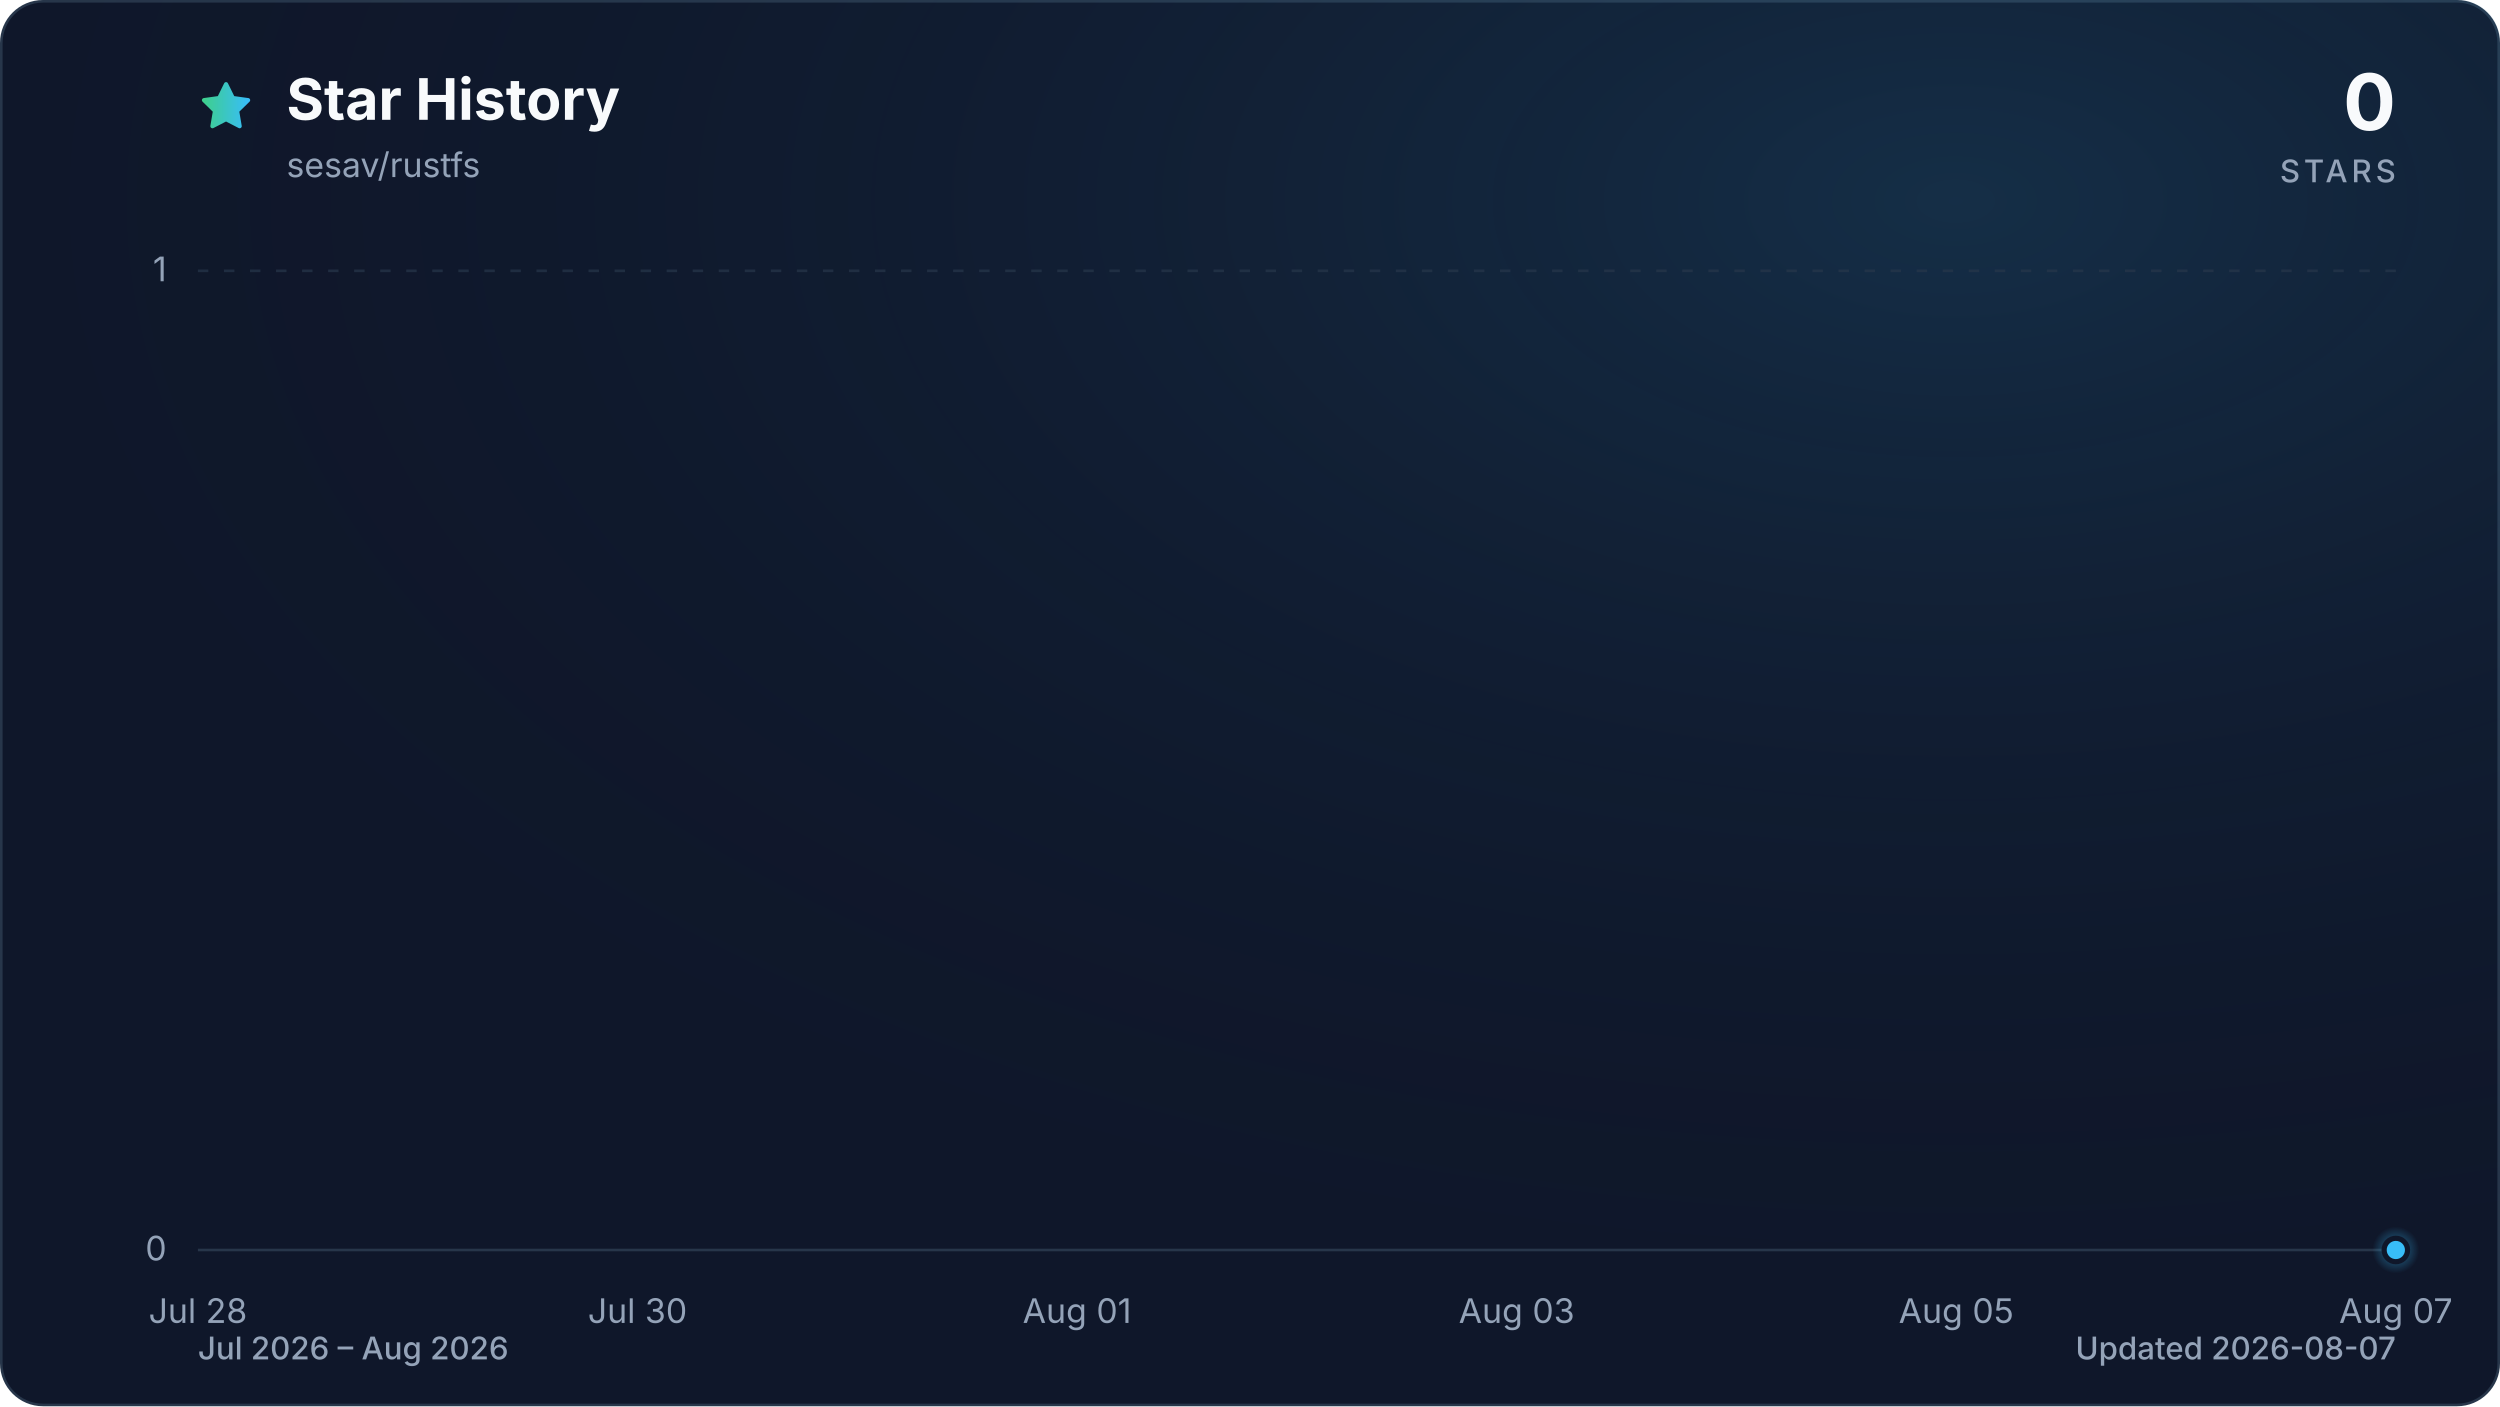
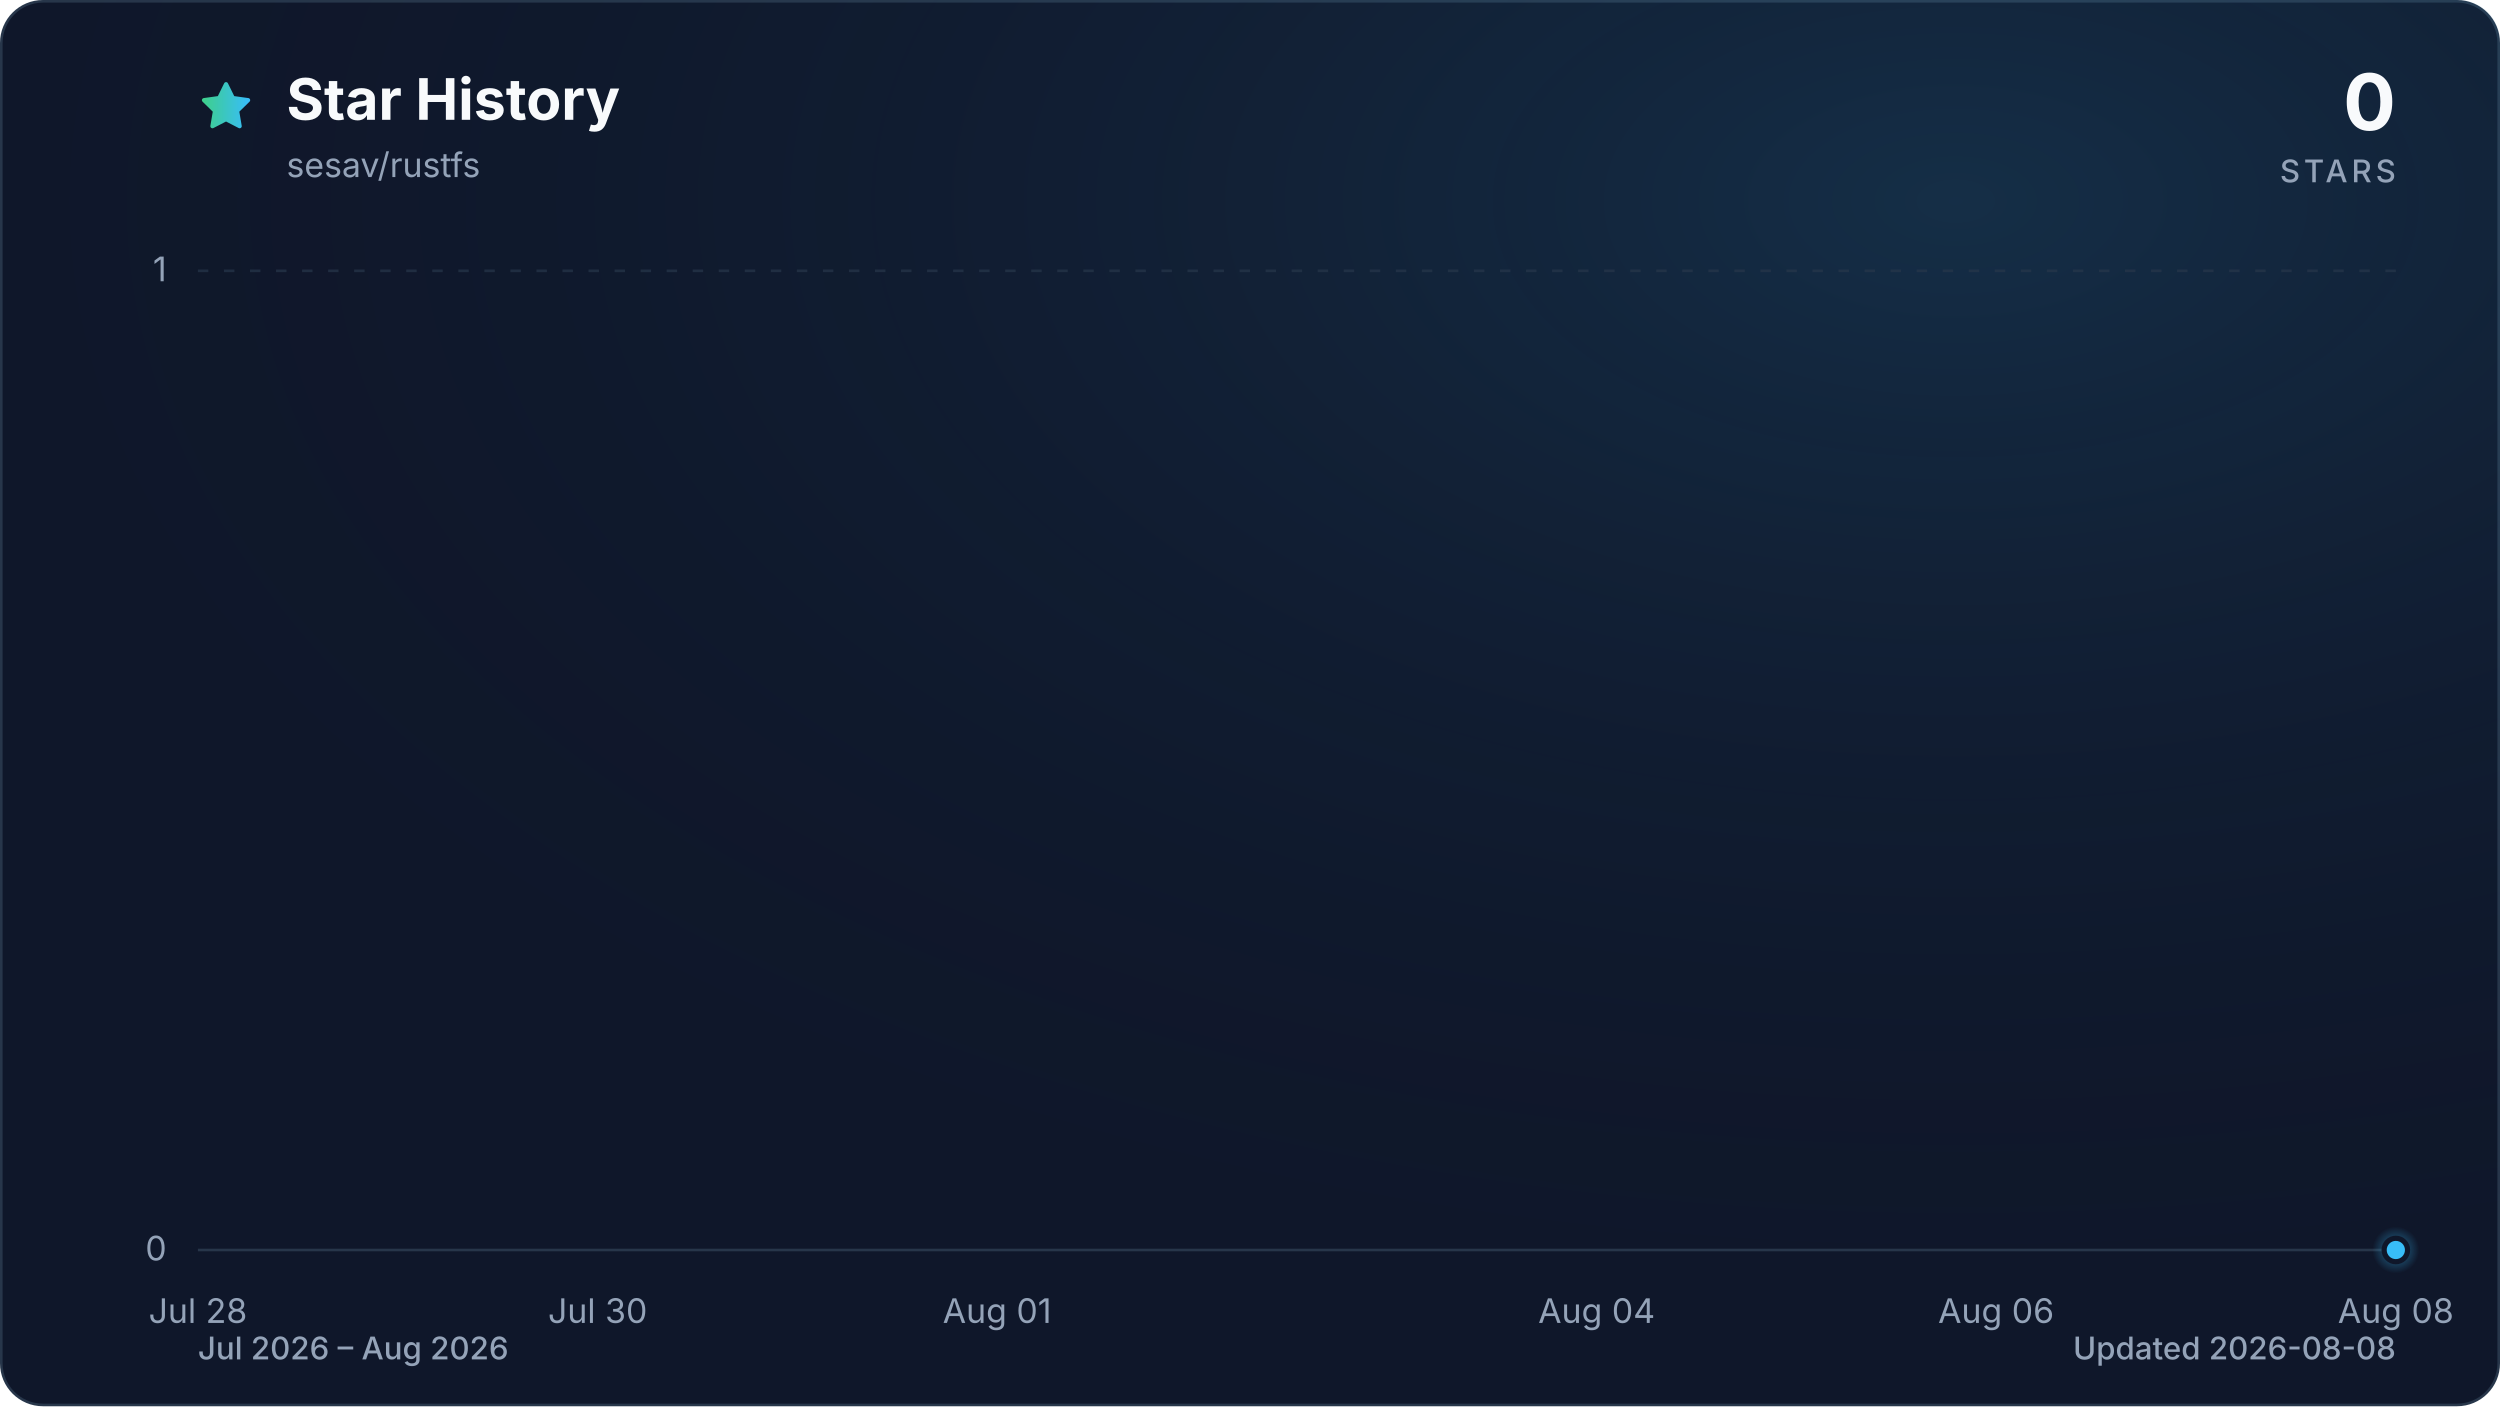
<svg xmlns="http://www.w3.org/2000/svg" viewBox="0 0 960 540" role="img" aria-labelledby="title description" data-style="gradient" data-variant="glow" data-animated="true">
  <defs>
    <linearGradient id="trend" x1="0" y1="0" x2="1" y2="0">
      <stop offset="0%" stop-color="#3ecf8e" />
      <stop offset="100%" stop-color="#38bdf8" />
    </linearGradient>
    <linearGradient id="area" x1="0" y1="0" x2="0" y2="1">
      <stop offset="0%" stop-color="#3ecf8e" stop-opacity="0.30" />
      <stop offset="55%" stop-color="#38bdf8" stop-opacity="0.10" />
      <stop offset="100%" stop-color="#38bdf8" stop-opacity="0.01" />
    </linearGradient>
    <radialGradient id="marker-halo" cx="50%" cy="50%" r="50%">
      <stop offset="0%" stop-color="#38bdf8" stop-opacity="0.55" />
      <stop offset="100%" stop-color="#38bdf8" stop-opacity="0" />
    </radialGradient>
    <radialGradient id="surface-glow" cx="78%" cy="14%" r="80%">
      <stop offset="0%" stop-color="#38bdf8" stop-opacity="0.14" />
      <stop offset="100%" stop-color="#0f172a" stop-opacity="0" />
    </radialGradient>
    <filter id="trend-glow" x="-20%" y="-20%" width="140%" height="140%">
      <feGaussianBlur stdDeviation="7" />
    </filter>
  </defs>
  <style>
.trend-enter{transform-box:fill-box;transform-origin:center;animation:trend-enter 520ms cubic-bezier(0.16,1,0.3,1)}
.marker-enter{transform-box:fill-box;transform-origin:center;animation:marker-enter 320ms cubic-bezier(0.16,1,0.3,1) 200ms both}
.marker-pulse{transform-box:fill-box;transform-origin:center;animation:marker-pulse 2.6s ease-out infinite}
@keyframes trend-enter{from{opacity:.35;transform:translateY(10px)}to{opacity:1;transform:translateY(0)}}
@keyframes marker-enter{from{opacity:0;transform:scale(.4)}to{opacity:1;transform:scale(1)}}
@keyframes marker-pulse{0%{opacity:.5;transform:scale(.7)}70%,100%{opacity:0;transform:scale(2.1)}}
@media (prefers-reduced-motion:reduce){.trend-enter,.marker-enter,.marker-pulse{animation:none!important}}
@media (prefers-reduced-motion:reduce){.marker-pulse{opacity:0}}
</style>
  <rect x="0.5" y="0.5" width="959" height="539" fill="#0f172a" stroke="#27364a" stroke-width="1" rx="16" />
  <rect width="960" height="540" fill="url(#surface-glow)" rx="16" />
  <path d="M12 2.6l2.9 5.9 6.5.9-4.7 4.6 1.1 6.5-5.8-3-5.8 3 1.1-6.5-4.7-4.6 6.5-.9L12 2.6Z" transform="translate(76 30) scale(.9)" fill="url(#trend)" stroke="url(#trend)" stroke-width="1.8" stroke-linejoin="round" aria-hidden="true" />
  <text x="110" y="46" fill="#f8fafc" font-family="ui-sans-serif, system-ui, -apple-system, BlinkMacSystemFont, 'Segoe UI', sans-serif" font-size="22" font-weight="700">Star History</text>
  <text x="110" y="68" fill="#94a3b8" font-family="ui-sans-serif, system-ui, -apple-system, BlinkMacSystemFont, 'Segoe UI', sans-serif" font-size="13">sesav/rustfs</text>
  <text x="920" y="50" fill="#f8fafc" font-family="ui-sans-serif, system-ui, -apple-system, BlinkMacSystemFont, 'Segoe UI', sans-serif" font-size="30" font-weight="700" text-anchor="end">0</text>
  <text x="920" y="70" fill="#94a3b8" font-family="ui-sans-serif, system-ui, -apple-system, BlinkMacSystemFont, 'Segoe UI', sans-serif" font-size="12" font-weight="500" letter-spacing="1.5" text-anchor="end">STARS</text>
  <line x1="76" y1="480.0" x2="920" y2="480.0" stroke="#27364a" stroke-width="1" stroke-dasharray="0" opacity="1" />
  <text x="64" y="484.0" fill="#94a3b8" font-family="ui-sans-serif, system-ui, -apple-system, BlinkMacSystemFont, 'Segoe UI', sans-serif" font-size="13" text-anchor="end">0</text>
  <line x1="76" y1="104.0" x2="920" y2="104.0" stroke="#27364a" stroke-width="1" stroke-dasharray="4 6" opacity="0.7" />
  <text x="64" y="108.0" fill="#94a3b8" font-family="ui-sans-serif, system-ui, -apple-system, BlinkMacSystemFont, 'Segoe UI', sans-serif" font-size="13" text-anchor="end">1</text>
  <text x="76.0" y="508" fill="#94a3b8" font-family="ui-sans-serif, system-ui, -apple-system, BlinkMacSystemFont, 'Segoe UI', sans-serif" font-size="13" text-anchor="middle">Jul 28</text>
-   <text x="244.8" y="508" fill="#94a3b8" font-family="ui-sans-serif, system-ui, -apple-system, BlinkMacSystemFont, 'Segoe UI', sans-serif" font-size="13" text-anchor="middle">Jul 30</text>
-   <text x="413.6" y="508" fill="#94a3b8" font-family="ui-sans-serif, system-ui, -apple-system, BlinkMacSystemFont, 'Segoe UI', sans-serif" font-size="13" text-anchor="middle">Aug 01</text>
-   <text x="582.4" y="508" fill="#94a3b8" font-family="ui-sans-serif, system-ui, -apple-system, BlinkMacSystemFont, 'Segoe UI', sans-serif" font-size="13" text-anchor="middle">Aug 03</text>
-   <text x="751.2" y="508" fill="#94a3b8" font-family="ui-sans-serif, system-ui, -apple-system, BlinkMacSystemFont, 'Segoe UI', sans-serif" font-size="13" text-anchor="middle">Aug 05</text>
-   <text x="920.0" y="508" fill="#94a3b8" font-family="ui-sans-serif, system-ui, -apple-system, BlinkMacSystemFont, 'Segoe UI', sans-serif" font-size="13" text-anchor="middle">Aug 07</text>
+   <text x="229.5" y="508" fill="#94a3b8" font-family="ui-sans-serif, system-ui, -apple-system, BlinkMacSystemFont, 'Segoe UI', sans-serif" font-size="13" text-anchor="middle">Jul 30</text>
+   <text x="382.9" y="508" fill="#94a3b8" font-family="ui-sans-serif, system-ui, -apple-system, BlinkMacSystemFont, 'Segoe UI', sans-serif" font-size="13" text-anchor="middle">Aug 01</text>
+   <text x="613.1" y="508" fill="#94a3b8" font-family="ui-sans-serif, system-ui, -apple-system, BlinkMacSystemFont, 'Segoe UI', sans-serif" font-size="13" text-anchor="middle">Aug 04</text>
+   <text x="766.5" y="508" fill="#94a3b8" font-family="ui-sans-serif, system-ui, -apple-system, BlinkMacSystemFont, 'Segoe UI', sans-serif" font-size="13" text-anchor="middle">Aug 06</text>
+   <text x="920.0" y="508" fill="#94a3b8" font-family="ui-sans-serif, system-ui, -apple-system, BlinkMacSystemFont, 'Segoe UI', sans-serif" font-size="13" text-anchor="middle">Aug 08</text>
  <g class="trend-enter">
-     <path d="M 76.0 480.0 C 104.1 480.0, 132.3 480.0, 160.4 480.0 C 188.5 480.0, 216.7 480.0, 244.8 480.0 C 272.9 480.0, 301.1 480.0, 329.2 480.0 C 357.3 480.0, 385.5 480.0, 413.6 480.0 C 441.7 480.0, 469.9 480.0, 498.0 480.0 C 526.1 480.0, 554.3 480.0, 582.4 480.0 C 610.5 480.0, 638.7 480.0, 666.8 480.0 C 694.9 480.0, 723.1 480.0, 751.2 480.0 C 779.3 480.0, 807.5 480.0, 835.6 480.0 C 863.7 480.0, 891.9 480.0, 920.0 480.0 L 920.0 480.0 L 76.0 480.0 Z" fill="url(#area)" />
-     <path d="M 76.0 480.0 C 104.1 480.0, 132.3 480.0, 160.4 480.0 C 188.5 480.0, 216.7 480.0, 244.8 480.0 C 272.9 480.0, 301.1 480.0, 329.2 480.0 C 357.3 480.0, 385.5 480.0, 413.6 480.0 C 441.7 480.0, 469.9 480.0, 498.0 480.0 C 526.1 480.0, 554.3 480.0, 582.4 480.0 C 610.5 480.0, 638.7 480.0, 666.8 480.0 C 694.9 480.0, 723.1 480.0, 751.2 480.0 C 779.3 480.0, 807.5 480.0, 835.6 480.0 C 863.7 480.0, 891.9 480.0, 920.0 480.0" fill="none" stroke="url(#trend)" stroke-width="12" stroke-linecap="round" stroke-linejoin="round" opacity="0.16" filter="url(#trend-glow)" />
-     <path d="M 76.0 480.0 C 104.1 480.0, 132.3 480.0, 160.4 480.0 C 188.5 480.0, 216.7 480.0, 244.8 480.0 C 272.9 480.0, 301.1 480.0, 329.2 480.0 C 357.3 480.0, 385.5 480.0, 413.6 480.0 C 441.7 480.0, 469.9 480.0, 498.0 480.0 C 526.1 480.0, 554.3 480.0, 582.4 480.0 C 610.5 480.0, 638.7 480.0, 666.8 480.0 C 694.9 480.0, 723.1 480.0, 751.2 480.0 C 779.3 480.0, 807.5 480.0, 835.6 480.0 C 863.7 480.0, 891.9 480.0, 920.0 480.0" fill="none" stroke="url(#trend)" stroke-width="3" stroke-linecap="round" stroke-linejoin="round" />
+     <path d="M 76.0 480.0 C 101.6 480.0, 127.2 480.0, 152.7 480.0 C 178.3 480.0, 203.9 480.0, 229.5 480.0 C 255.0 480.0, 280.6 480.0, 306.2 480.0 C 331.8 480.0, 357.3 480.0, 382.9 480.0 C 408.5 480.0, 434.1 480.0, 459.6 480.0 C 485.2 480.0, 510.8 480.0, 536.4 480.0 C 561.9 480.0, 587.5 480.0, 613.1 480.0 C 638.7 480.0, 664.2 480.0, 689.8 480.0 C 715.4 480.0, 741.0 480.0, 766.5 480.0 C 792.1 480.0, 817.7 480.0, 843.3 480.0 C 868.8 480.0, 894.4 480.0, 920.0 480.0 L 920.0 480.0 L 76.0 480.0 Z" fill="url(#area)" />
+     <path d="M 76.0 480.0 C 101.6 480.0, 127.2 480.0, 152.7 480.0 C 178.3 480.0, 203.9 480.0, 229.5 480.0 C 255.0 480.0, 280.6 480.0, 306.2 480.0 C 331.8 480.0, 357.3 480.0, 382.9 480.0 C 408.5 480.0, 434.1 480.0, 459.6 480.0 C 485.2 480.0, 510.8 480.0, 536.4 480.0 C 561.9 480.0, 587.5 480.0, 613.1 480.0 C 638.7 480.0, 664.2 480.0, 689.8 480.0 C 715.4 480.0, 741.0 480.0, 766.5 480.0 C 792.1 480.0, 817.7 480.0, 843.3 480.0 C 868.8 480.0, 894.4 480.0, 920.0 480.0" fill="none" stroke="url(#trend)" stroke-width="12" stroke-linecap="round" stroke-linejoin="round" opacity="0.16" filter="url(#trend-glow)" />
+     <path d="M 76.0 480.0 C 101.6 480.0, 127.2 480.0, 152.7 480.0 C 178.3 480.0, 203.9 480.0, 229.5 480.0 C 255.0 480.0, 280.6 480.0, 306.2 480.0 C 331.8 480.0, 357.3 480.0, 382.9 480.0 C 408.5 480.0, 434.1 480.0, 459.6 480.0 C 485.2 480.0, 510.8 480.0, 536.4 480.0 C 561.9 480.0, 587.5 480.0, 613.1 480.0 C 638.7 480.0, 664.2 480.0, 689.8 480.0 C 715.4 480.0, 741.0 480.0, 766.5 480.0 C 792.1 480.0, 817.7 480.0, 843.3 480.0 C 868.8 480.0, 894.4 480.0, 920.0 480.0" fill="none" stroke="url(#trend)" stroke-width="3" stroke-linecap="round" stroke-linejoin="round" />
  </g>
  <g class="marker-enter">
    <circle class="marker-pulse" cx="920.0" cy="480.0" r="9" fill="url(#marker-halo)" />
    <circle cx="920.0" cy="480.0" r="4.5" fill="#38bdf8" stroke="#0f172a" stroke-width="2" />
  </g>
  <text x="76" y="522" fill="#94a3b8" font-family="ui-sans-serif, system-ui, -apple-system, BlinkMacSystemFont, 'Segoe UI', sans-serif" font-size="12" font-weight="500">Jul 2026 – Aug 2026</text>
-   <text x="920" y="522" fill="#94a3b8" font-family="ui-sans-serif, system-ui, -apple-system, BlinkMacSystemFont, 'Segoe UI', sans-serif" font-size="12" font-weight="500" text-anchor="end">Updated 2026-08-07</text>
+   <text x="920" y="522" fill="#94a3b8" font-family="ui-sans-serif, system-ui, -apple-system, BlinkMacSystemFont, 'Segoe UI', sans-serif" font-size="12" font-weight="500" text-anchor="end">Updated 2026-08-08</text>
</svg>
